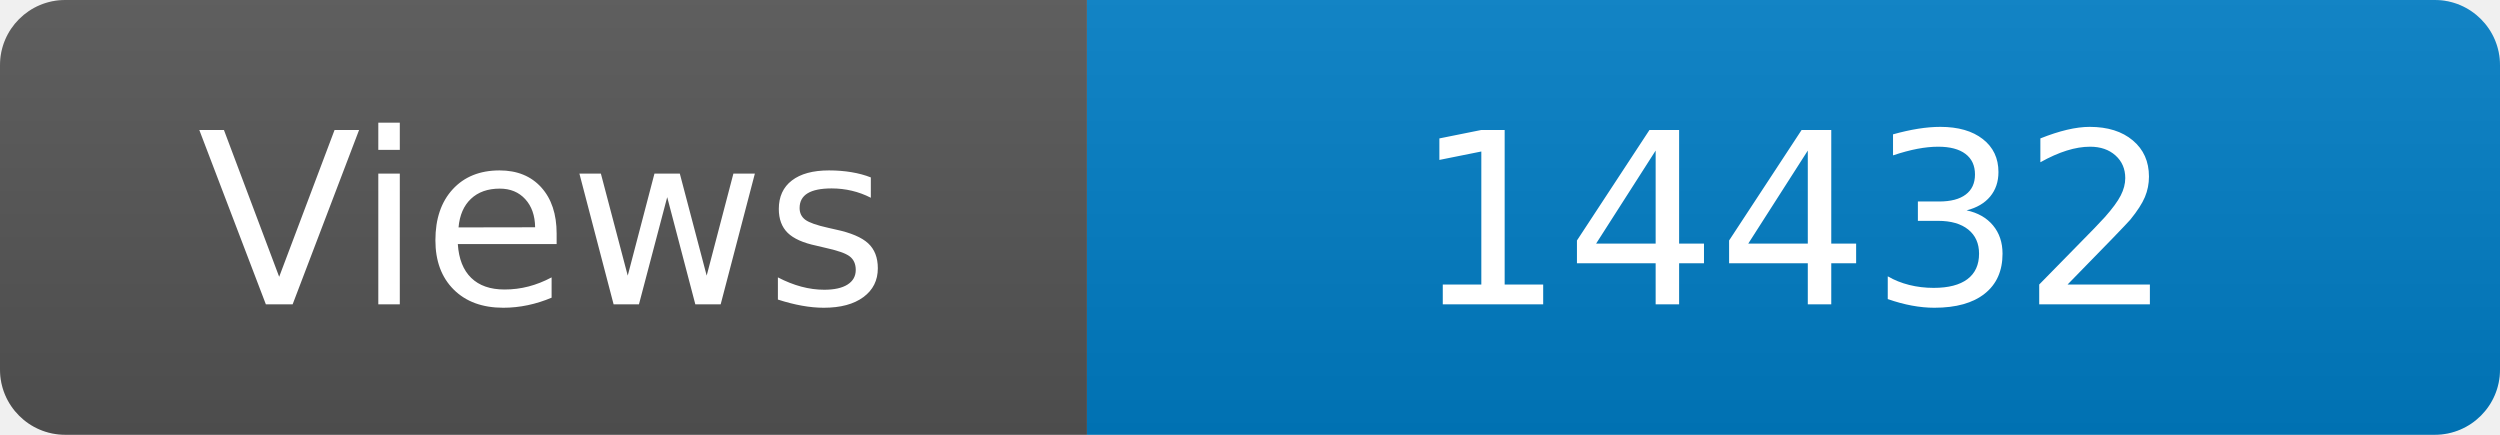
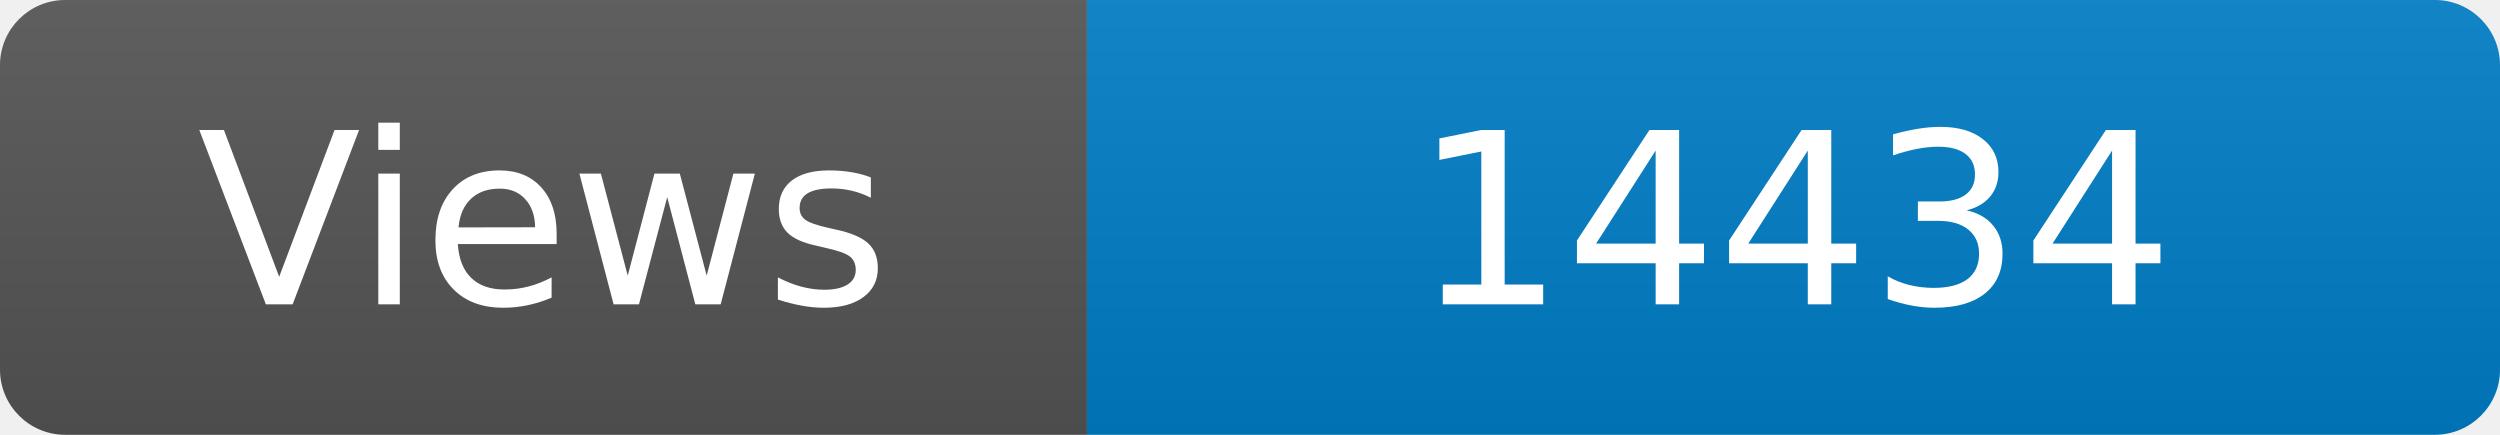
<svg xmlns="http://www.w3.org/2000/svg" width="115" height="20" role="img" aria-label="Maintained?: yes">
  <linearGradient id="s" x2="0" y2="100%">
    <stop offset="0" stop-color="#bbb" stop-opacity=".1" />
    <stop offset="1" stop-opacity=".1" />
  </linearGradient>
  <clipPath id="r">
    <rect width="115" height="20" rx="3" fill="#fff" />
  </clipPath>
  <g clip-path="url(#r)">
    <rect width="50" height="20" fill="#555" />
    <rect x="50" width="160" height="20" fill="#007ec6" />
    <rect width="115" height="20" fill="url(#s)" />
  </g>
  <g fill="#fff" text-anchor="middle" font-family="Verdana,Geneva,DejaVu Sans,sans-serif" font-size="110">
    <text x="250" y="140" transform="scale(.1)" fill="#fff">Views</text>
-     <text x="825" y="140" transform="scale(.1)" fill="#fff">14432</text>
+     <text x="825" y="140" transform="scale(.1)" fill="#fff">14434</text>
  </g>
</svg>
